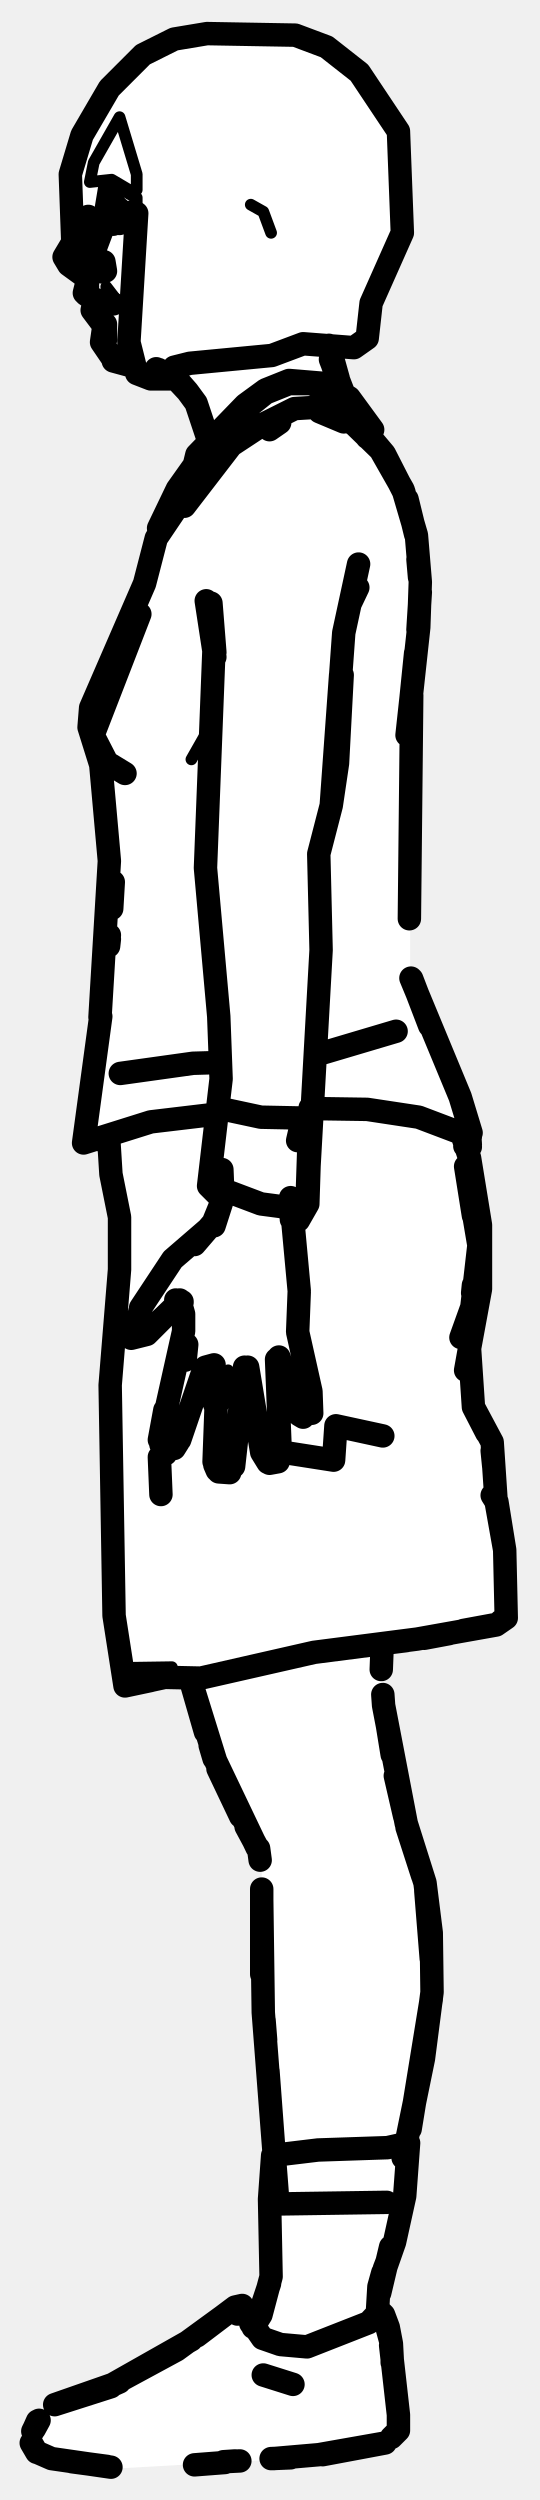
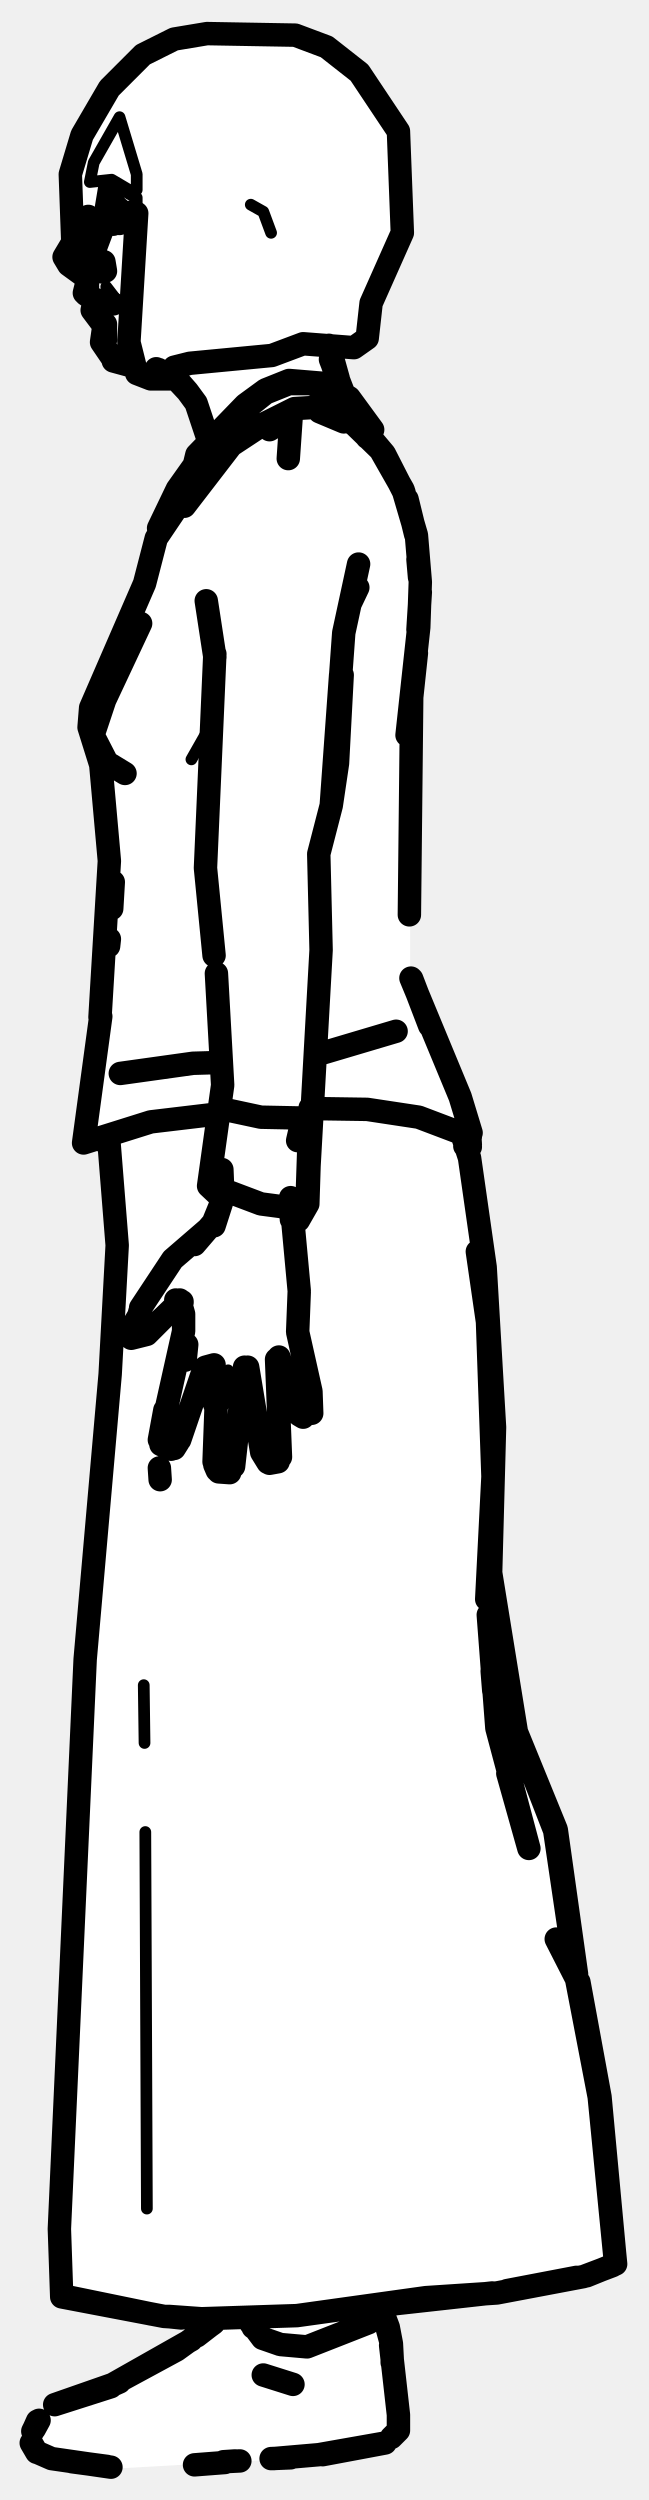
- <svg xmlns="http://www.w3.org/2000/svg" viewBox="0 0 69 320" width="69" height="320" data-facing="side" data-backstage-id="makehuman/Biped/p26">
-   <path class="fill" d="M26.5 4.3L34.8 4L41.8 6L44.8 8L48.5 12.3L51.5 18.8L51.5 29.8L47.5 38.8L47 43.3L45.3 44.5L42 44.8L44 50.3L47 53.8L47 55.8L49.5 58.3L52 63.3L53.5 68.8L54 75.8L52.5 89.3L52.5 125.3L58.5 138.8L60.5 145.3L60.5 146.3L59.5 146.8L61.5 155.3L61.5 165.8L60 171.8L60 175.3L60.5 180.3L63 184.3L63.5 192.8L64.5 196.3L64.5 207.3L63.8 208L53.8 210L50.3 210L49 210.8L49 218.8L51.5 232.3L54.5 240.8L55.5 251.3L54.5 263.3L52 273.8L52 280.8L48.5 292.8L48.5 295.8L49.5 296.8L50.5 302.3L51 311.3L48.8 313L40.8 314.5L14.3 316L4.8 314L4 311.3L5 309.3L7.3 307.5L15.3 305L30.8 295L31.5 296.8L32.8 297.5L34.5 292.8L35 271.8L33.5 258.3L33.5 238.3L27.5 225.8L24.5 215.3L16.3 215.5L15.5 214.8L14.5 208.3L14 186.8L14 175.3L15.5 162.8L15.5 155.8L14 150.3L14 146.3L10.5 146.3L13 130.3L13 122.8L14 117.3L13.5 101.8L13 97.8L11.5 94.3L11.5 90.8L18 76.3L20.5 66.8L24 61.3L25 58.3L26.5 56.8L26.5 55.3L25 51.3L22.3 48.5L17.8 48L17.3 47L14.8 46.5L13.5 45.3L13 40.8L12 40.3L12 38.8L11 37.8L11 35.3L8 32.8L9 31.3L9.5 27.8L9 22.3L10.5 17.3L14 11.3L18.3 7L22.3 5L26.5 4.3Z" fill="#fff" fill-rule="evenodd" />
-   <path class="detail" d="M13.2 32.7L10 32.7L13.2 32.7L13.3 33.5M28.8 179.7L29.2 175.4M22.5 166.4L17.8 170.3L17.1 170.3M14.9 38.4L13.6 36.7L14.9 38.4M32.1 26.2L33.7 27.1L34.7 29.8M22 213.4L15.4 213.5L21.1 214.7M24.5 97.2L26.6 93.5L26.6 96.1M15.3 15L12 20.8L11.5 23.3L14.3 23L16.5 24.3L13.3 24L12.8 27L17.5 26.3L17.5 25.3L16.5 24.8L17.5 24.3L17.5 22.3L15.3 15" fill="none" stroke="#000" stroke-width="1.5" stroke-linecap="round" stroke-linejoin="round" />
-   <path class="outline" d="M11.3 27.7L8.2 32.9L8.8 33.9L11 35.5M10.6 34.9L11.2 36.4M12.2 38.5L11 37.7M14.5 38.9L12 38.8L11.8 39.7L13.3 41.7L13 43.8L14.5 46M20 47.2L22.6 48.5L24 50.1L22.6 48.6L20.3 47.3M42.6 46.8L43.8 49.9M42.5 46.4L44 50.5M42.1 44.2L43.3 48.5L42.3 46L44.2 50.9M20.3 47.3L22.6 48.6L24 50.1L25.1 51.6L26.5 55.8M16.7 46.8L14.5 46.2M32.9 236.5L27.6 225.4L24.4 215.1L26.3 221.7M49 216.9L49.1 218.3L49 216.9M26.9 223.4L27.4 225.1M49.6 220.9L50.2 224.6M27.9 226.4L30.8 232.5M50.6 227.3L51.8 232.5M31.5 233.8L32.9 236.4M52.1 233.9L54.1 240.1M33.3 238.1L33.1 236.6M33.5 241.8L33.5 252.7M35.5 281L33.7 257.6L33.5 243.2M54.5 242L55.2 250.7M55.2 255.9L52.5 272.5M33.8 258.6L34 261.1M34.3 265.1L35 274.5M11 35.4L11.2 36.7M11.2 35.9L10.8 37.5M14.2 25.4L14.2 26M14.7 26.4L15.2 26.7M14.5 27.7L14.5 28.7M13.3 33.5L13.5 34.7L13.3 33.5M12.9 34.5L13 34.8M10.4 33.6L12.2 34.3L10.8 33.4L11.6 33.6M13.3 38.6L12.5 38.4M12.7 38.6L13.7 38.7M13.8 38.8L13 38.6M22.5 47.2L22.6 47.2M15.3 28.6L15.3 27.8M42.1 53L43.7 53.1L45.3 54.1M35.8 54.1L34.5 55M23 184.3L25.8 176.1L26.3 175L27.4 174.7L27.5 179.8L27.8 176.3L27.4 187.1M20.4 184.3L21.1 180.5L20.7 182.9L22.1 183.4L20.7 182.9L20.4 184.3L23.5 170.4L23.5 168.2L23 166.4M21.9 185.5L20.6 184.9M22.3 185.4L22.8 184.6M29.9 187.7L31.3 175M28 188.4L29.4 188.5M27.5 187.5L27.8 188.2M34.3 187.2L33.5 185.9L31.7 175M35.9 186.5L35.4 174M35.6 187.1L34.5 187.3M35.7 173.7L38 180.5M38.3 165.4L38.1 170.5L39.8 178.1L39.9 180.9M38.8 181.4L38.3 181.1M18 167.4L22.1 161.2L26.5 157.4L24.9 159.3L27.3 156.5L28.4 153.8M17.6 169.4L18 168L16.9 169.9L16.8 171.1L16.9 169.9L16.7 170.4L16.8 171.1M16.8 171.3L18.8 170.8L20.8 168.8L18.8 170.8M17.8 168.5L17 169.8M17.4 169.6L16.8 171L17.4 169.6M17.7 168.7L17.9 167.9M22.7 166.9L19 170.5M16.9 169.9L17.7 169M23.7 174.1L23.9 172.1L23.7 174.1M38.1 146L38.7 143.4L38.3 143.1L33.4 143L29.2 142.1M28.5 152.2L28.4 149.7L28.3 154.1L27.4 156.9L28.3 154.1M22.5 166.9L23.3 166.6L22.5 166.4L23.3 166.7M38.3 165.2L37.2 153.3M13.3 38.5L13.8 38.8M48.9 211.1L48.8 213.7M49.1 218.3L52 233.4L54.4 241L55.2 247.4L55.3 255L54.2 263.5L51.6 276.2M13.5 41.5L13.5 43.5L13.5 41.5M49.5 281.9L36 282.1M49 183.8L43 182.5L42.7 186.9L36.3 185.9M20.6 191.3L20.4 186.5L21.2 186.1M15.4 27.5L14.5 27.7M50.7 132L40.6 135M28.1 136L24.7 136.1L15.4 137.4M13.9 145.5L14.2 150.3L15.3 155.8L15.3 162.5L14.1 177.3L14.6 206.8L16 215.8L21.1 214.7L25.7 214.8L40.2 211.5L53.4 209.8L63.5 208L64.8 207.1L64.6 198.4L63.6 192.2M58.6 144.6L58.7 144.9M59.1 145.1L60.1 148.2L61.5 156.8L61.5 165L60.1 172.6L60.6 180.1L63 184.6L63.5 192.1M59 171.2L60.4 167.3L61.3 159.4L59.6 149.3L60.6 155.6M60.6 164.5L60.5 165.5M62.3 183.4L60.6 180.1L60.1 172.6L59.6 175.4M63 191.4L63.5 192.2L64.6 198.4L64.8 207.1L64.1 207.5M63 185.7L63.2 187.7M63.1 208L59.3 208.7M57.5 209.1L54.3 209.7M16 215.8L19.3 215.1M49.6 210.3L52 210M25.2 58.2L23.6 64.8L29.6 57L33.7 54.3L37.7 52.3L41.1 52.1L43.8 52.6L47.7 55L44.7 50.9L41.8 49.1L37 48.7L34 49.9L31.4 51.8L25.2 58.2M47.7 55L46 54.3M42.5 50L39.7 49.1L37 49.1L34 50.3L29.5 53.9L27.5 56.2M43.7 50.8L44.7 51.3L45.6 54.2L47 56M24.4 61.4L24 62.8M24.9 59.5L22.7 62.6L20.3 67.6M20.2 68.5L23.3 64L20 68.9L18.5 74.7L11.6 90.6L11.4 93.1L12.9 97.9L14 110.2L12.8 130.2M14 119.7L13.9 120.6M13.9 121.1L14 120.2M14.3 116.3L14.5 112.9M27.7 142.6L19.3 143.6L10.7 146.3L12.9 130.1M40.4 141.9L47 142L53.6 143L60.2 145.5M13.4 146.1L12.6 145.8M52.5 90.5L53.2 83.6M17.9 78.6L11.9 94.1L13.7 97.6L16 99M51.7 63L49.2 58.1L46 54.3M44 54L40.9 52.7L45.1 54.1L48.7 57.6L51.6 62.7L53.3 68.5L53.8 74.5L53.6 80.3L52.1 94.1M52.1 63.9L53.2 68.4M27.5 84.1L26.4 76.9M45 76.4L45.8 75.2L44.8 77.3L45.9 72.2L44 81L42.4 103.1L43.6 86.4M27.5 83.5L27 77.2L27.4 82.8L26.3 111.1L28 130.1L28.3 138.1L26.7 151.8L28.3 153.4M39.7 141.8L39.3 153.8L41.1 121.6L40.8 109.3L42.4 103.1L43.2 97.7L43.8 86.4M45.1 54.2L44.7 53.6M20.4 67.8L22.5 63.9L22.7 62.6M53.5 71.6L53.7 73.9M52.6 125.2L58.9 140.4L60.3 145M60.1 145L60.2 146.5M55 131.3L52.7 125.3L55 131.3M52.7 89L52.4 117.6M39.7 144.7L39.4 154.1L38.2 156.2L37.3 156.1M27.3 151.8L33.4 154.1L38.7 154.8M37.2 155.5L38.8 155M53.5 80.6L53.8 75.8M59.5 146.7L60.2 146.8M14.5 25.6L14.4 26.8M50.2 302L50.2 302.4M50.2 301.9L50.1 300L50.2 301.9M49.7 297.9L49.1 296.3L50.1 300L49.7 297.9M4 312.7L4.7 313.9M51 309.1L50 300.2L51 309.1L51 311.1L50.1 312M28.8 315.2L24.9 315.5M28.7 315.1L30.7 315M34.7 314.7L37.2 314.6M28.6 315.1L30.1 315M35 314.7L40.8 314.2L49.3 312.7L41.3 314.2M13.9 305.5L24.5 299.5M6.6 314.7L5 314L6.6 314.7L14.2 315.8M13.7 315.7L9.2 315.1M15.3 304.9L7 307.8L14.2 305.5M48.4 296.7L48.6 295.8L49.1 296.3L48.6 295.8L47.2 297.3L39.3 300.4L35.9 300.1L33.6 299.3L30.9 295.4L30.4 296.2M4.2 311.2L4.4 310.8M5 309.8L4.4 310.9M4.8 309.9L4.4 310.8M14.1 305.4L22.6 300.8L28.5 296.5L25.2 299M14.4 305.3L15.3 304.9M28.5 296.5L30.1 295.3L28.5 296.5M30.1 295.3L31 295.1M32.4 297.8L32.1 297.4M31.1 295.3L31.3 296L31.1 295.3M37.5 305.2L33.7 304M32.4 297.9L33.4 296.3L34.7 291.4L34.5 281.5L34.9 275.9L40.7 275.2L49.6 274.9L52.3 274.3L51.8 281.1L50.5 287L48.5 292.7L48.3 296.1M48.6 293.5L50 287.6L48.6 293.5M52.3 274.3L51.8 281.1L50.5 287L49.2 290.4M34.5 292.3L32.9 297.1M34.9 275.9L34.8 277.7M48.5 292.7L49 290.9M26.5 4.3L37.8 4.5L41.8 6L46 9.3L51 16.8L51.5 29.8L47.5 38.8L47 43.3L45.3 44.5L38.8 44L34.8 45.5L24.3 46.5L22.3 47L21.8 48.5L19.3 48.5L17.5 47.8L16.5 43.8L17.5 27.3L14.8 28L13.8 27.5L12.3 31.5L11.5 31.3L11.3 28L9.3 30.5L9 22.3L10.5 17.3L14 11.3L18.3 7L22.3 5L26.5 4.3" fill="none" stroke="#000" stroke-width="3" stroke-linecap="round" stroke-linejoin="round" />
+ <svg xmlns="http://www.w3.org/2000/svg" viewBox="0 0 83 320" width="83" height="320" data-facing="side" data-backstage-id="makehuman/Biped/p26">
+   <path class="fill" d="M26.5 4.3L34.8 4L41.8 6L44.8 8L48.5 12.3L51.5 18.8L51.5 29.8L47.5 38.8L47 43.3L45.3 44.5L42 44.8L44 50.3L47 53.8L47 55.8L49.5 58.3L52 63.3L53.5 68.8L54 75.8L52.5 89.3L52.5 125.3L58.5 138.8L60.5 145.3L60.5 146.3L59.5 146.8L60.5 149.3L62 160.3L63 174.3L63 203.8L66 221.8L71.5 235.3L73 248.8L77 268.8L79 289.8L76.8 291L64.3 293.5L48.8 295L50 298.8L51 306.8L51 311.3L48.8 313L40.8 314.5L14.3 316L4.8 314L4 311.3L5 309.3L7.3 307.5L15.3 305L27.5 297.3L9.3 294.5L8 293.8L7.5 288.8L10.5 215.8L15 163.3L14 146.3L10.5 146.3L13 130.3L13 122.8L14 117.3L13.5 101.8L13 97.8L11.5 94.3L11.5 90.8L18 76.3L20.5 66.8L24 61.3L25 58.3L26.5 56.8L26.5 55.3L25 51.3L22.3 48.5L17.8 48L17.3 47L14.8 46.5L13.5 45.3L13 40.8L12 40.3L12 38.8L11 37.8L11 35.3L8.8 34L8 32.3L9 31.3L9.5 27.8L9 22.3L10.5 17.3L13 12.8L18.3 7L22.3 5L26.5 4.3ZM31.8 296.5L32.3 297.5L33 297.3L32.8 296.5L31.8 296.5Z" fill="#fff" fill-rule="evenodd" />
+   <path class="detail" d="M13.2 32.7L10 32.7L13.2 32.7L13.3 33.5M28.8 179.7L29.2 175.4M22.5 166.4L17.8 170.3L17.1 170.3M14.9 38.4L13.6 36.7L14.9 38.4M32.1 26.2L33.7 27.1L34.7 29.8M18.4 215.7L18.5 223.1M18.6 234.5L18.8 282.7M25.1 296.9L30.5 296.2M24.5 97.2L26.6 93.5L26.6 96.1M15.3 15L12 20.8L11.5 23.3L14.3 23L16.5 24.3L13.3 24L12.8 27L17.5 26.3L17.5 25.3L16.5 24.8L17.5 24.3L17.5 22.3L15.3 15" fill="none" stroke="#000" stroke-width="1.5" stroke-linecap="round" stroke-linejoin="round" />
+   <path class="outline" d="M11.3 27.7L8.2 32.9L8.8 33.9L11 35.5M10.6 34.9L11.2 36.4M12.2 38.5L11 37.7M14.5 38.9L12 38.8L11.8 39.7L13.3 41.7L13 43.8L14.5 46M20 47.2L22.6 48.5L24 50.1L22.6 48.6L20.3 47.3M42.6 46.8L43.8 49.9M42.5 46.4L44 50.5M42.1 44.2L43.3 48.5L42.3 46L44.2 50.9M20.3 47.3L22.6 48.6L24 50.1L25.1 51.6L26.5 55.8M16.7 46.8L14.5 46.2M11 35.4L11.2 36.7M11.2 35.9L10.8 37.5M14.2 25.4L14.2 26M14.7 26.4L15.2 26.7M14.5 27.7L14.5 28.7M13.3 33.5L13.5 34.7L13.3 33.5M12.9 34.5L13 34.8M10.4 33.6L12.2 34.3L10.8 33.4L11.6 33.6M13.3 38.6L12.5 38.4M12.7 38.6L13.7 38.7M13.8 38.8L13 38.6M22.5 47.2L22.6 47.2M15.3 28.6L15.3 27.8M34.5 55L36.6 53.7M42.1 53L43.7 53.1L45.3 54.1M23 184.3L25.8 176.1L26.3 175L27.4 174.7L27.5 179.8L27.8 176.3L27.4 187.1M20.4 184.3L21.1 180.5L20.7 182.9L22.1 183.4L20.7 182.9L20.4 184.3L23.5 170.4L23.5 168.2L23 166.4M21.9 185.5L20.6 184.9M22.3 185.4L22.8 184.6M29.9 187.7L31.3 175M28 188.4L29.4 188.5M27.5 187.5L27.8 188.2M34.3 187.2L33.5 185.9L31.7 175M35.9 186.5L35.4 174M35.6 187.1L34.5 187.3M35.7 173.7L38 180.5M38.3 165.4L38.1 170.5L39.8 178.1L39.9 180.9M38.8 181.4L38.3 181.1M18 167.4L22.1 161.2L26.5 157.4L24.9 159.3L27.3 156.5L28.4 153.8M17.6 169.4L18 168L16.9 169.9L16.8 171.1L16.9 169.9L16.7 170.4L16.8 171.1M16.8 171.3L18.8 170.8L20.8 168.8L18.8 170.8M17.8 168.5L17 169.8M17.4 169.6L16.8 171L17.4 169.6M17.7 168.7L17.9 167.9M22.7 166.9L19 170.5M16.9 169.9L17.7 169M23.7 174.1L23.9 172.1L23.7 174.1M38.1 146L38.7 143.4L38.3 143.1L33.4 143L29.2 142.1M28.5 152.2L28.4 149.7L28.3 154.1L27.4 156.9L28.3 154.1M22.5 166.9L23.3 166.6L22.5 166.4L23.3 166.7M38.3 165.2L37.2 153.3M13.3 38.5L13.8 38.8M13.5 41.5L13.5 43.5L13.5 41.5M20.5 189.4L20.4 187.9M15.4 27.5L14.5 27.7M50.7 132L40.6 135M28.1 136L24.7 136.1L15.4 137.4M58.6 144.6L58.7 144.9M59.1 145.1L60.1 148.2L62.1 162.2L63.3 182.7L62.8 201.3L66.1 221.7L71.2 234.2L73.8 252.7M13.9 145.6L15 159.4L14.1 175.9L10.9 212.4L7.6 285.3L7.9 294L21 296.5L25.8 296.8L21.6 296.5M62.3 204.7L63.1 189L62.4 169.2L61.1 160.2M62.5 206.7L62.7 209.1M63 213.9L63.2 216.4M62.5 206.7L63.6 221.2L67.7 236.6L65 227M71.2 248.2L73.8 253.3L71 234.3L66.1 221.7L62.8 201.3L62.7 205.2M74.1 253.7L76.8 268.4L78.7 288.8M78.4 290L74.7 291.4L63.6 293.5L54.5 294.1L38 296.4L25.8 296.8M19.4 296.2L8.7 294M62.5 171.7L62.6 173.7M73.8 253.3L76.7 268.4L78.8 289.8L75.1 291.3M21.3 296.5L23.2 296.7M73.8 291.5L64.9 293.2M32.6 296.6L31.6 296.7M48.6 295.1L63 293.5M25.2 58.2L23.6 64.8L29.6 57L33.7 54.3L37.7 52.3L41.1 52.1L43.8 52.6L47.7 55L44.7 50.9L41.8 49.1L37 48.7L34 49.9L31.4 51.8L25.2 58.2M47.7 55L46 54.3M42.5 50L39.7 49.1L37 49.1L34 50.3L29.5 53.9L27.5 56.2M43.7 50.8L44.7 51.3L45.6 54.2L47 56M24.4 61.4L24 62.8M24.9 59.5L22.7 62.6L20.3 67.6M20.2 68.5L23.3 64L20 68.9L18.5 74.7L11.6 90.6L11.4 93.1L12.9 97.9L14 110.2L12.8 130.2M27.7 142.6L19.3 143.6L10.7 146.3L12.9 130.1M14.5 112.9L14.3 116.3M14 120.2L13.9 121.1M40.4 141.9L47 142L53.6 143L60.2 145.5M13.4 146.1L12.6 145.8M18 79.8L13.4 89.6L11.9 94.1L13.7 97.6L16 99M51.7 63L49.2 58.1L46 54.3M44 54L40.9 52.7L45.1 54.1L48.7 57.6L51.6 62.7L53.3 68.5L53.8 74.5L53.6 80.3L52.1 94.1M52.1 63.9L53.2 68.4M27.5 84.1L26.4 76.9M45 76.4L45.8 75.2L44.8 77.3L45.9 72.2L44 81L42.4 103.1L43.6 86.4M27.5 83.7L26.3 111.1L27.4 122.3M39.7 141.8L39.3 153.8L41.1 121.6L40.8 109.3L42.4 103.1L43.2 97.7L43.8 86.4M27.7 124.6L28.5 138.9L26.7 151.8L28.4 153.4M36.9 58.7L37.3 52.9L36.9 58.7M45.1 54.2L44.7 53.6M20.4 67.8L22.5 63.9L22.7 62.6M53.5 71.6L53.7 73.9M52.6 125.2L58.9 140.4L60.3 145M60.1 145L60.2 146.5M55 131.3L52.7 125.3L55 131.3M52.7 89L52.4 117.1M27.3 151.8L33.4 154.1L38.7 154.8M39.7 144.7L39.4 154.1L38.2 156.2L37.3 156.1M37.2 155.5L38.8 155M52.5 91.1L53.3 83.6M53.8 75.8L53.5 80.6M59.5 146.7L60.2 146.8M14.5 25.6L14.4 26.8M50.2 302L50.2 302.4M50.2 301.9L50.1 300L50.2 301.9M49.7 297.9L49.1 296.3L50.1 300L49.7 297.9M4 312.7L4.7 313.9M51 309.1L50 300.2L51 309.1L51 311.1L50.1 312M28.8 315.2L24.9 315.5M28.7 315.1L30.7 315M34.7 314.7L37.2 314.6M28.6 315.1L30.1 315M35 314.7L40.8 314.2L49.3 312.7L41.3 314.2M13.9 305.5L24.5 299.5M6.6 314.7L5 314L6.6 314.7L14.2 315.8M13.7 315.7L9.2 315.1M15.3 304.9L7 307.8L14.2 305.5M48.4 296.7L48.6 295.8L49.1 296.3L48.6 295.8L47.2 297.3L39.3 300.4L35.9 300.1L33.6 299.3L31.8 296.9M4.2 311.2L4.4 310.8M5 309.8L4.4 310.9M4.8 309.9L4.4 310.8M14.1 305.4L22.6 300.8L27.3 297.4M25.2 299L27.4 297.3M14.4 305.3L15.3 304.9M32.4 297.8L32.1 297.4M37.5 305.2L33.7 304M33.1 296.7L32.4 297.9M48.4 295.2L48.3 296.1M26.5 4.3L37.8 4.5L41.8 6L46 9.3L51 16.8L51.5 29.8L47.5 38.8L47 43.3L45.3 44.5L38.8 44L34.8 45.5L24.3 46.5L22.3 47L21.8 48.5L19.3 48.5L17.5 47.8L16.5 43.8L17.5 27.3L14.8 28L13.8 27.5L12.3 31.5L11.5 31.3L11.3 28L9.3 30.5L9 22.3L10.5 17.3L14 11.3L18.3 7L22.3 5L26.5 4.3" fill="none" stroke="#000" stroke-width="3" stroke-linecap="round" stroke-linejoin="round" />
</svg>
